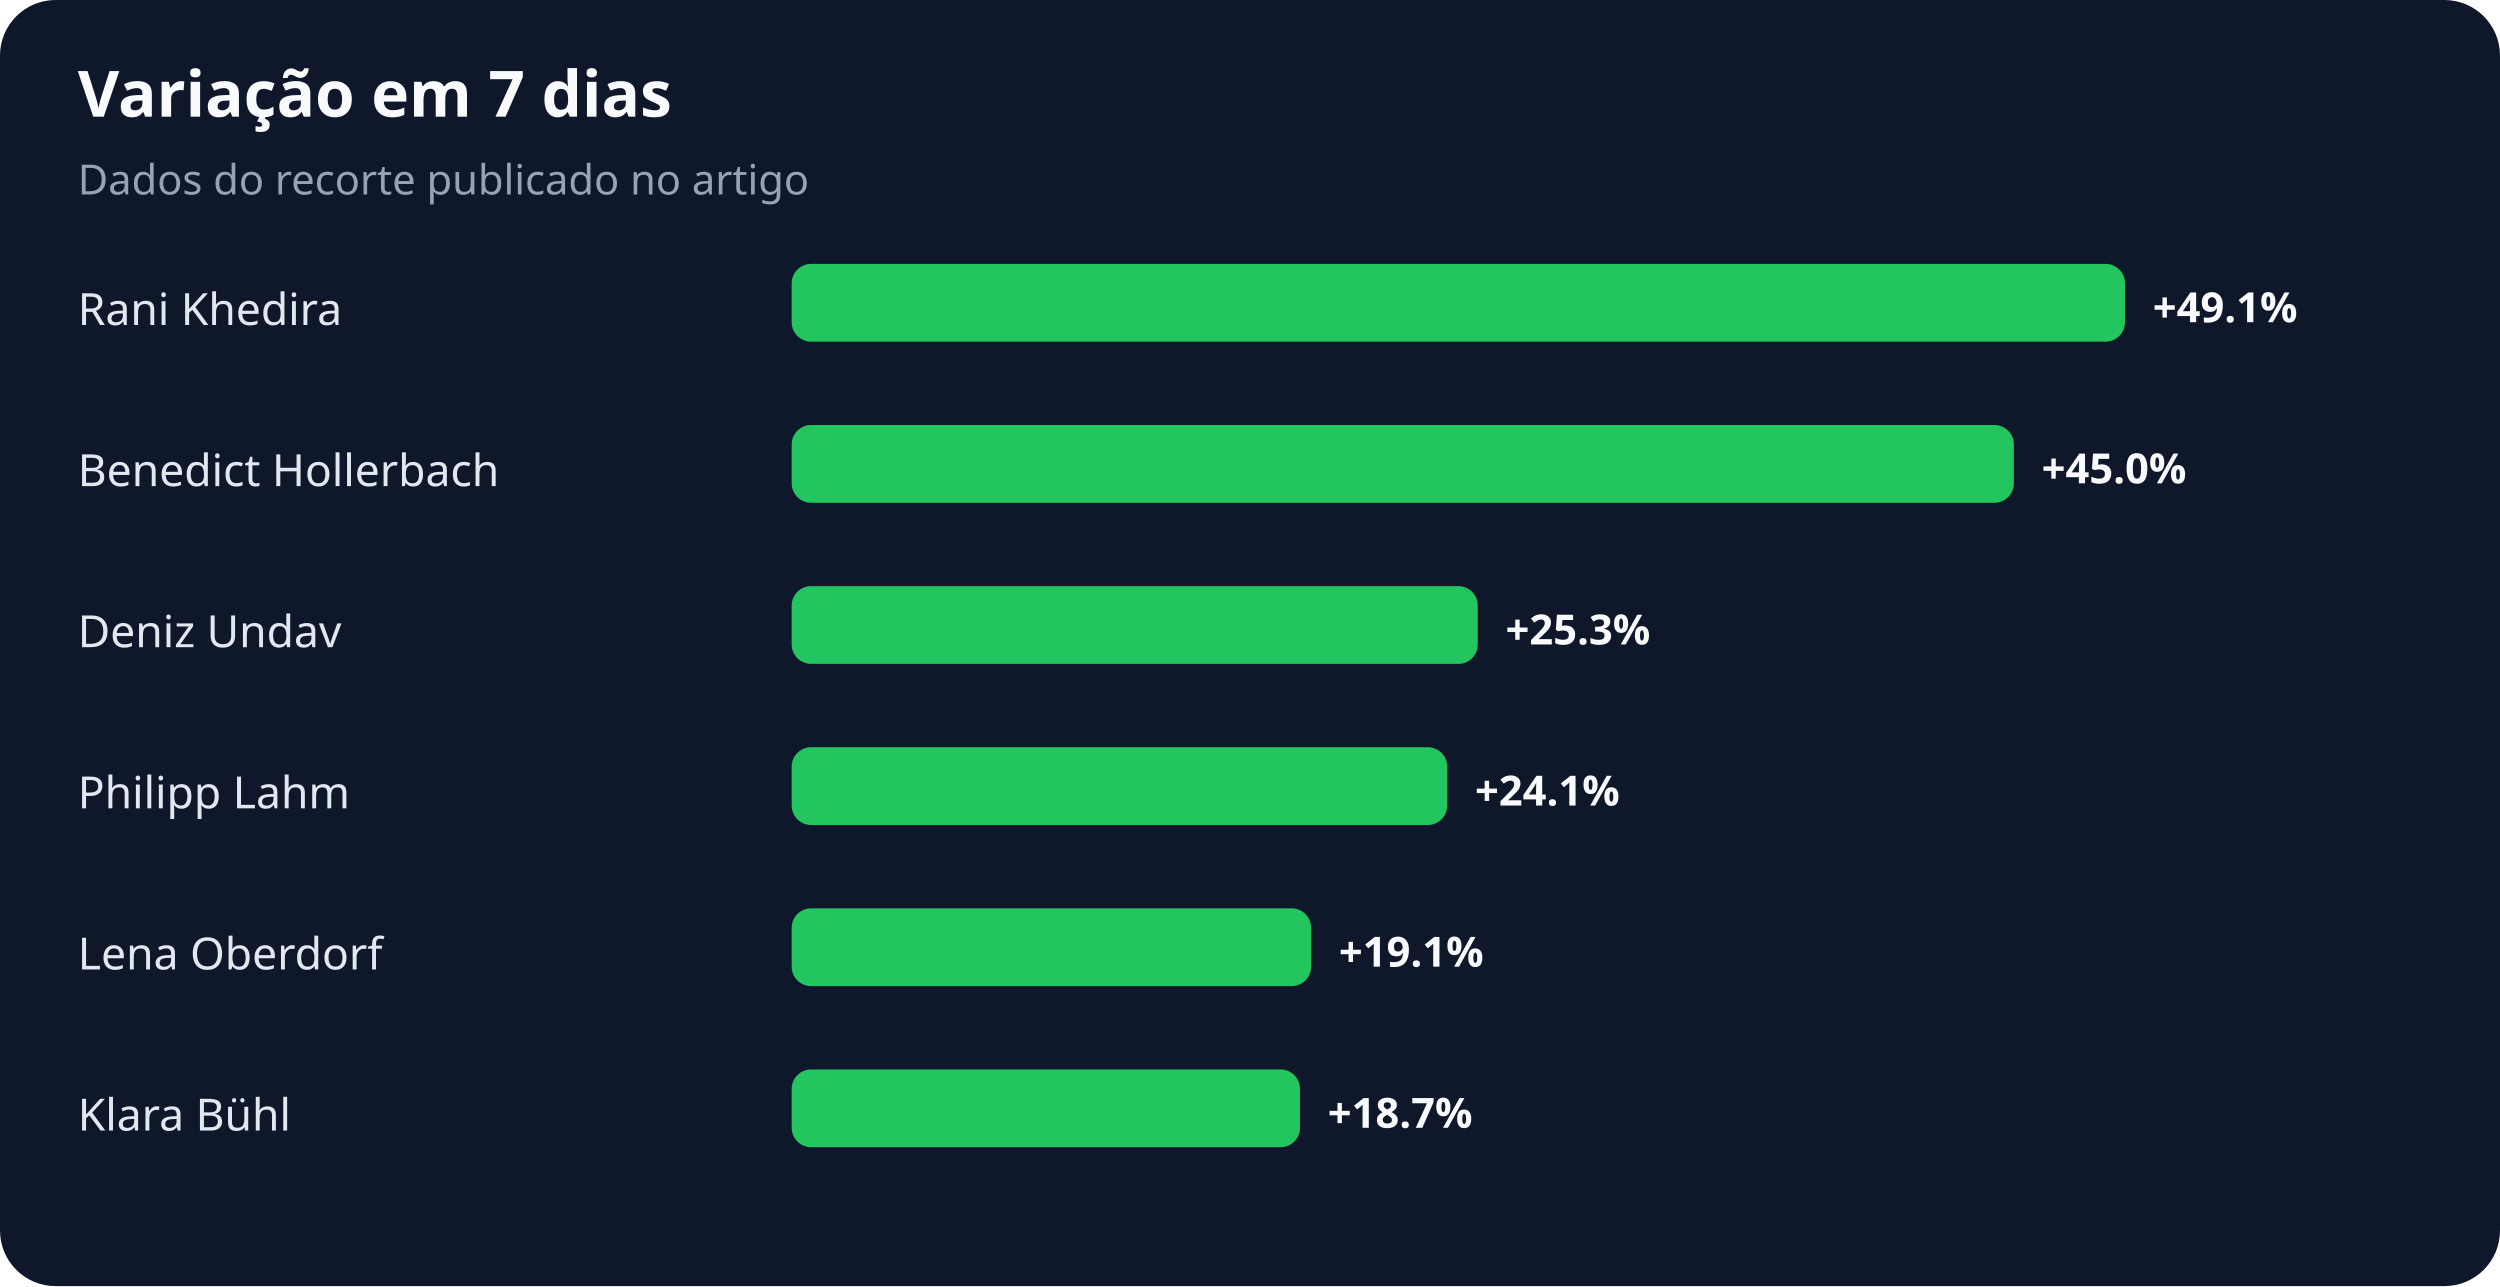
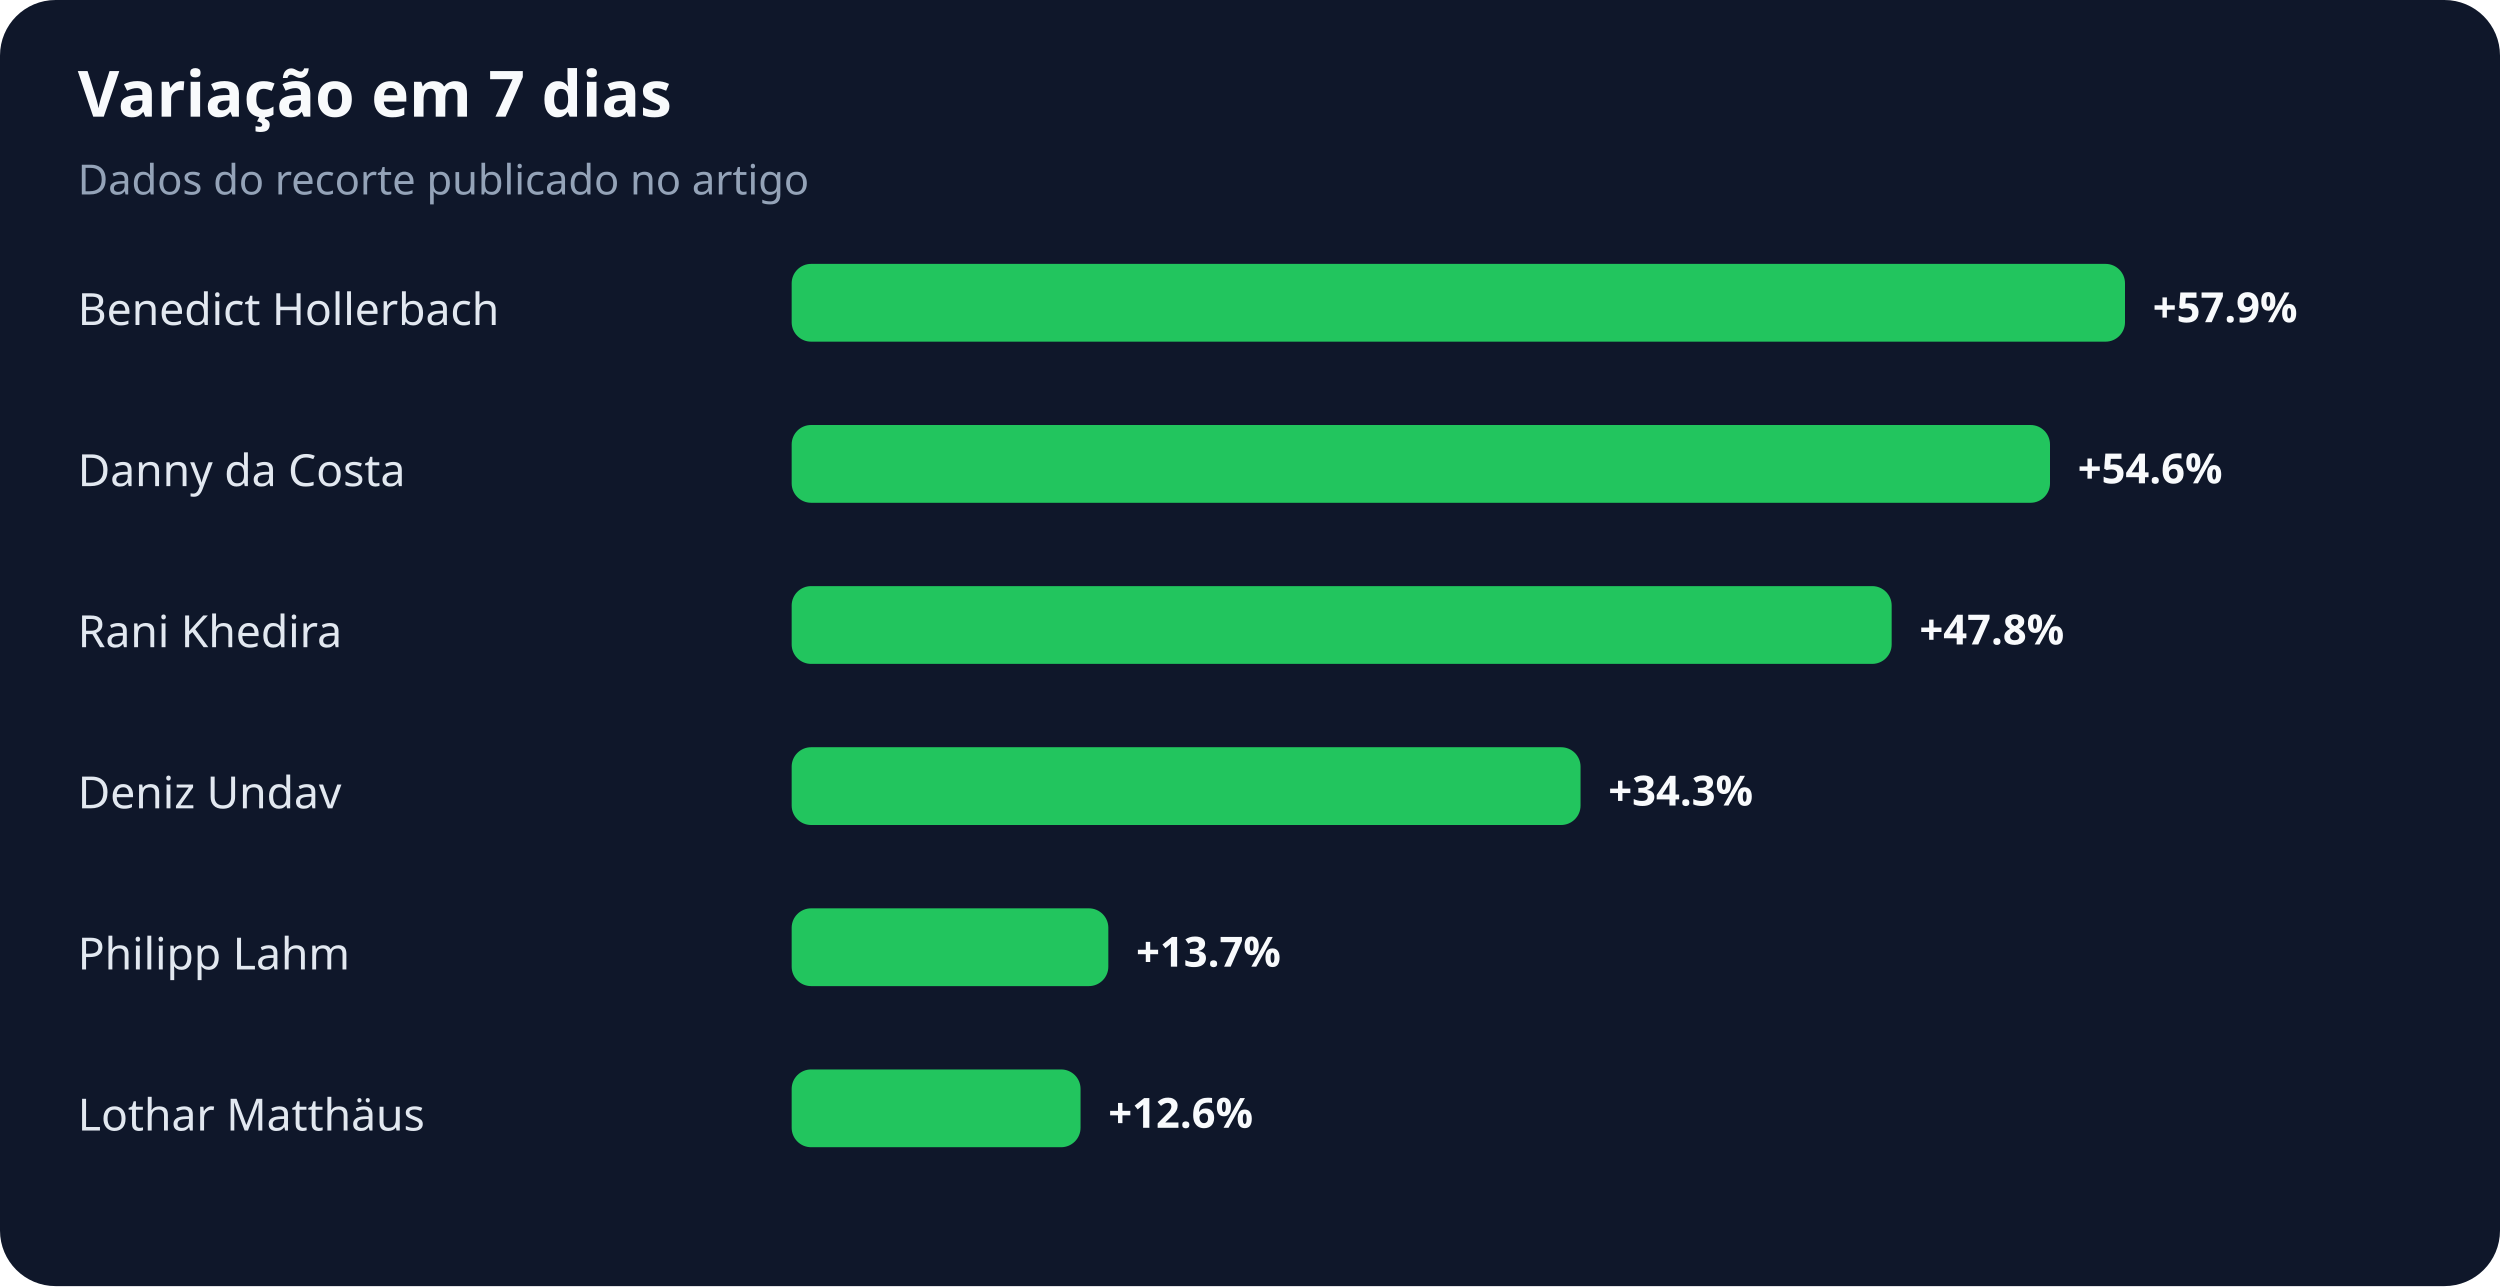
<svg xmlns="http://www.w3.org/2000/svg" width="900" height="463" viewBox="0 0 900 463" role="img" aria-labelledby="title desc">
  <rect width="100%" height="100%" rx="20" fill="#0f172a" />
  <text x="28" y="42" fill="#f8fafc" font-family="system-ui,sans-serif" font-size="23" font-weight="700">Variação em 7 dias</text>
  <text x="28" y="70" fill="#94a3b8" font-family="system-ui,sans-serif" font-size="15">Dados do recorte publicado no artigo</text>
-   <text x="28" y="117" fill="#e2e8f0" font-family="system-ui,sans-serif" font-size="16">Rani Khedira</text>
+   <text x="28" y="117" fill="#e2e8f0" font-family="system-ui,sans-serif" font-size="16">Benedict Hollerbach</text>
  <rect x="285" y="95" width="480" height="28" rx="7" fill="#22c55e" />
-   <text x="775" y="116" fill="#f8fafc" font-family="system-ui,sans-serif" font-size="15" font-weight="700">+49.1%</text>
-   <text x="28" y="175" fill="#e2e8f0" font-family="system-ui,sans-serif" font-size="16">Benedict Hollerbach</text>
-   <rect x="285" y="153" width="440" height="28" rx="7" fill="#22c55e" />
-   <text x="735" y="174" fill="#f8fafc" font-family="system-ui,sans-serif" font-size="15" font-weight="700">+45.0%</text>
-   <text x="28" y="233" fill="#e2e8f0" font-family="system-ui,sans-serif" font-size="16">Deniz Undav</text>
-   <rect x="285" y="211" width="247" height="28" rx="7" fill="#22c55e" />
-   <text x="542" y="232" fill="#f8fafc" font-family="system-ui,sans-serif" font-size="15" font-weight="700">+25.3%</text>
-   <text x="28" y="291" fill="#e2e8f0" font-family="system-ui,sans-serif" font-size="16">Philipp Lahm</text>
-   <rect x="285" y="269" width="236" height="28" rx="7" fill="#22c55e" />
-   <text x="531" y="290" fill="#f8fafc" font-family="system-ui,sans-serif" font-size="15" font-weight="700">+24.1%</text>
-   <text x="28" y="349" fill="#e2e8f0" font-family="system-ui,sans-serif" font-size="16">Lena Oberdorf</text>
-   <rect x="285" y="327" width="187" height="28" rx="7" fill="#22c55e" />
-   <text x="482" y="348" fill="#f8fafc" font-family="system-ui,sans-serif" font-size="15" font-weight="700">+19.1%</text>
-   <text x="28" y="407" fill="#e2e8f0" font-family="system-ui,sans-serif" font-size="16">Klara Bühl</text>
-   <rect x="285" y="385" width="183" height="28" rx="7" fill="#22c55e" />
-   <text x="478" y="406" fill="#f8fafc" font-family="system-ui,sans-serif" font-size="15" font-weight="700">+18.7%</text>
+   <text x="775" y="116" fill="#f8fafc" font-family="system-ui,sans-serif" font-size="15" font-weight="700">+57.9%</text>
+   <text x="28" y="175" fill="#e2e8f0" font-family="system-ui,sans-serif" font-size="16">Danny da Costa</text>
+   <rect x="285" y="153" width="453" height="28" rx="7" fill="#22c55e" />
+   <text x="748" y="174" fill="#f8fafc" font-family="system-ui,sans-serif" font-size="15" font-weight="700">+54.6%</text>
+   <text x="28" y="233" fill="#e2e8f0" font-family="system-ui,sans-serif" font-size="16">Rani Khedira</text>
+   <rect x="285" y="211" width="396" height="28" rx="7" fill="#22c55e" />
+   <text x="691" y="232" fill="#f8fafc" font-family="system-ui,sans-serif" font-size="15" font-weight="700">+47.8%</text>
+   <text x="28" y="291" fill="#e2e8f0" font-family="system-ui,sans-serif" font-size="16">Deniz Undav</text>
+   <rect x="285" y="269" width="284" height="28" rx="7" fill="#22c55e" />
+   <text x="579" y="290" fill="#f8fafc" font-family="system-ui,sans-serif" font-size="15" font-weight="700">+34.3%</text>
+   <text x="28" y="349" fill="#e2e8f0" font-family="system-ui,sans-serif" font-size="16">Philipp Lahm</text>
+   <rect x="285" y="327" width="114" height="28" rx="7" fill="#22c55e" />
+   <text x="409" y="348" fill="#f8fafc" font-family="system-ui,sans-serif" font-size="15" font-weight="700">+13.7%</text>
+   <text x="28" y="407" fill="#e2e8f0" font-family="system-ui,sans-serif" font-size="16">Lothar Matthäus</text>
+   <rect x="285" y="385" width="104" height="28" rx="7" fill="#22c55e" />
+   <text x="399" y="406" fill="#f8fafc" font-family="system-ui,sans-serif" font-size="15" font-weight="700">+12.6%</text>
</svg>
